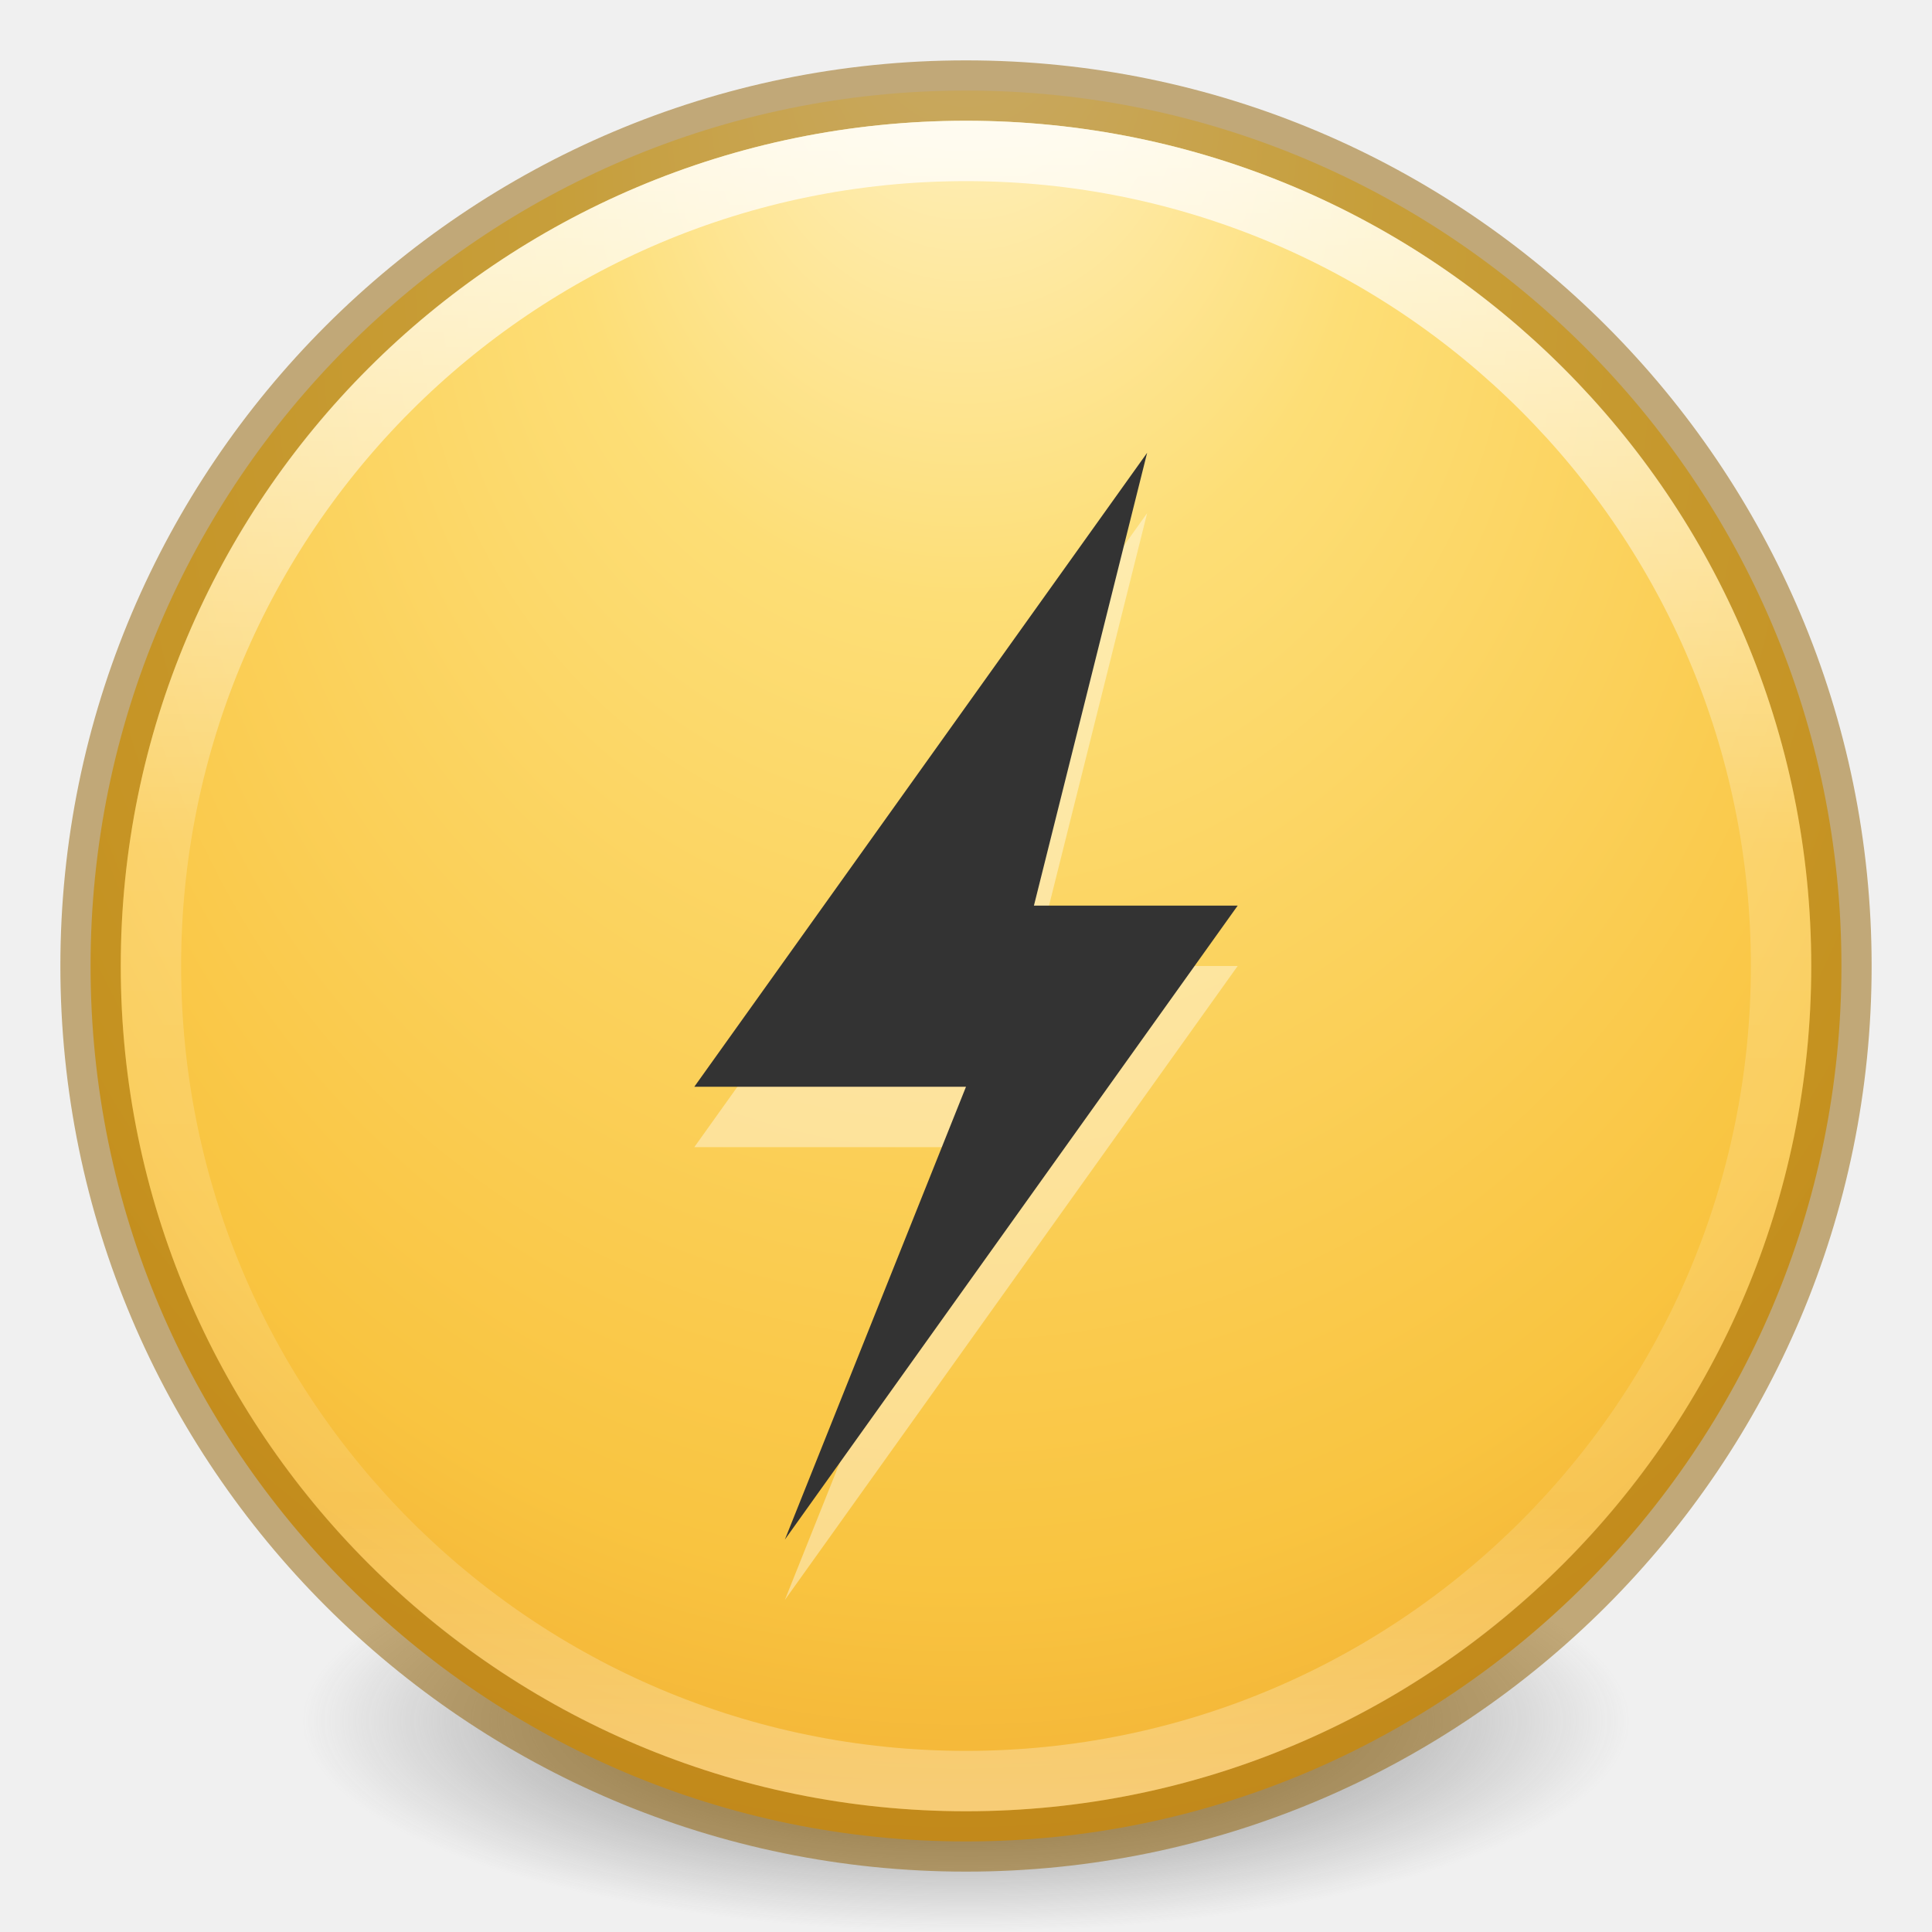
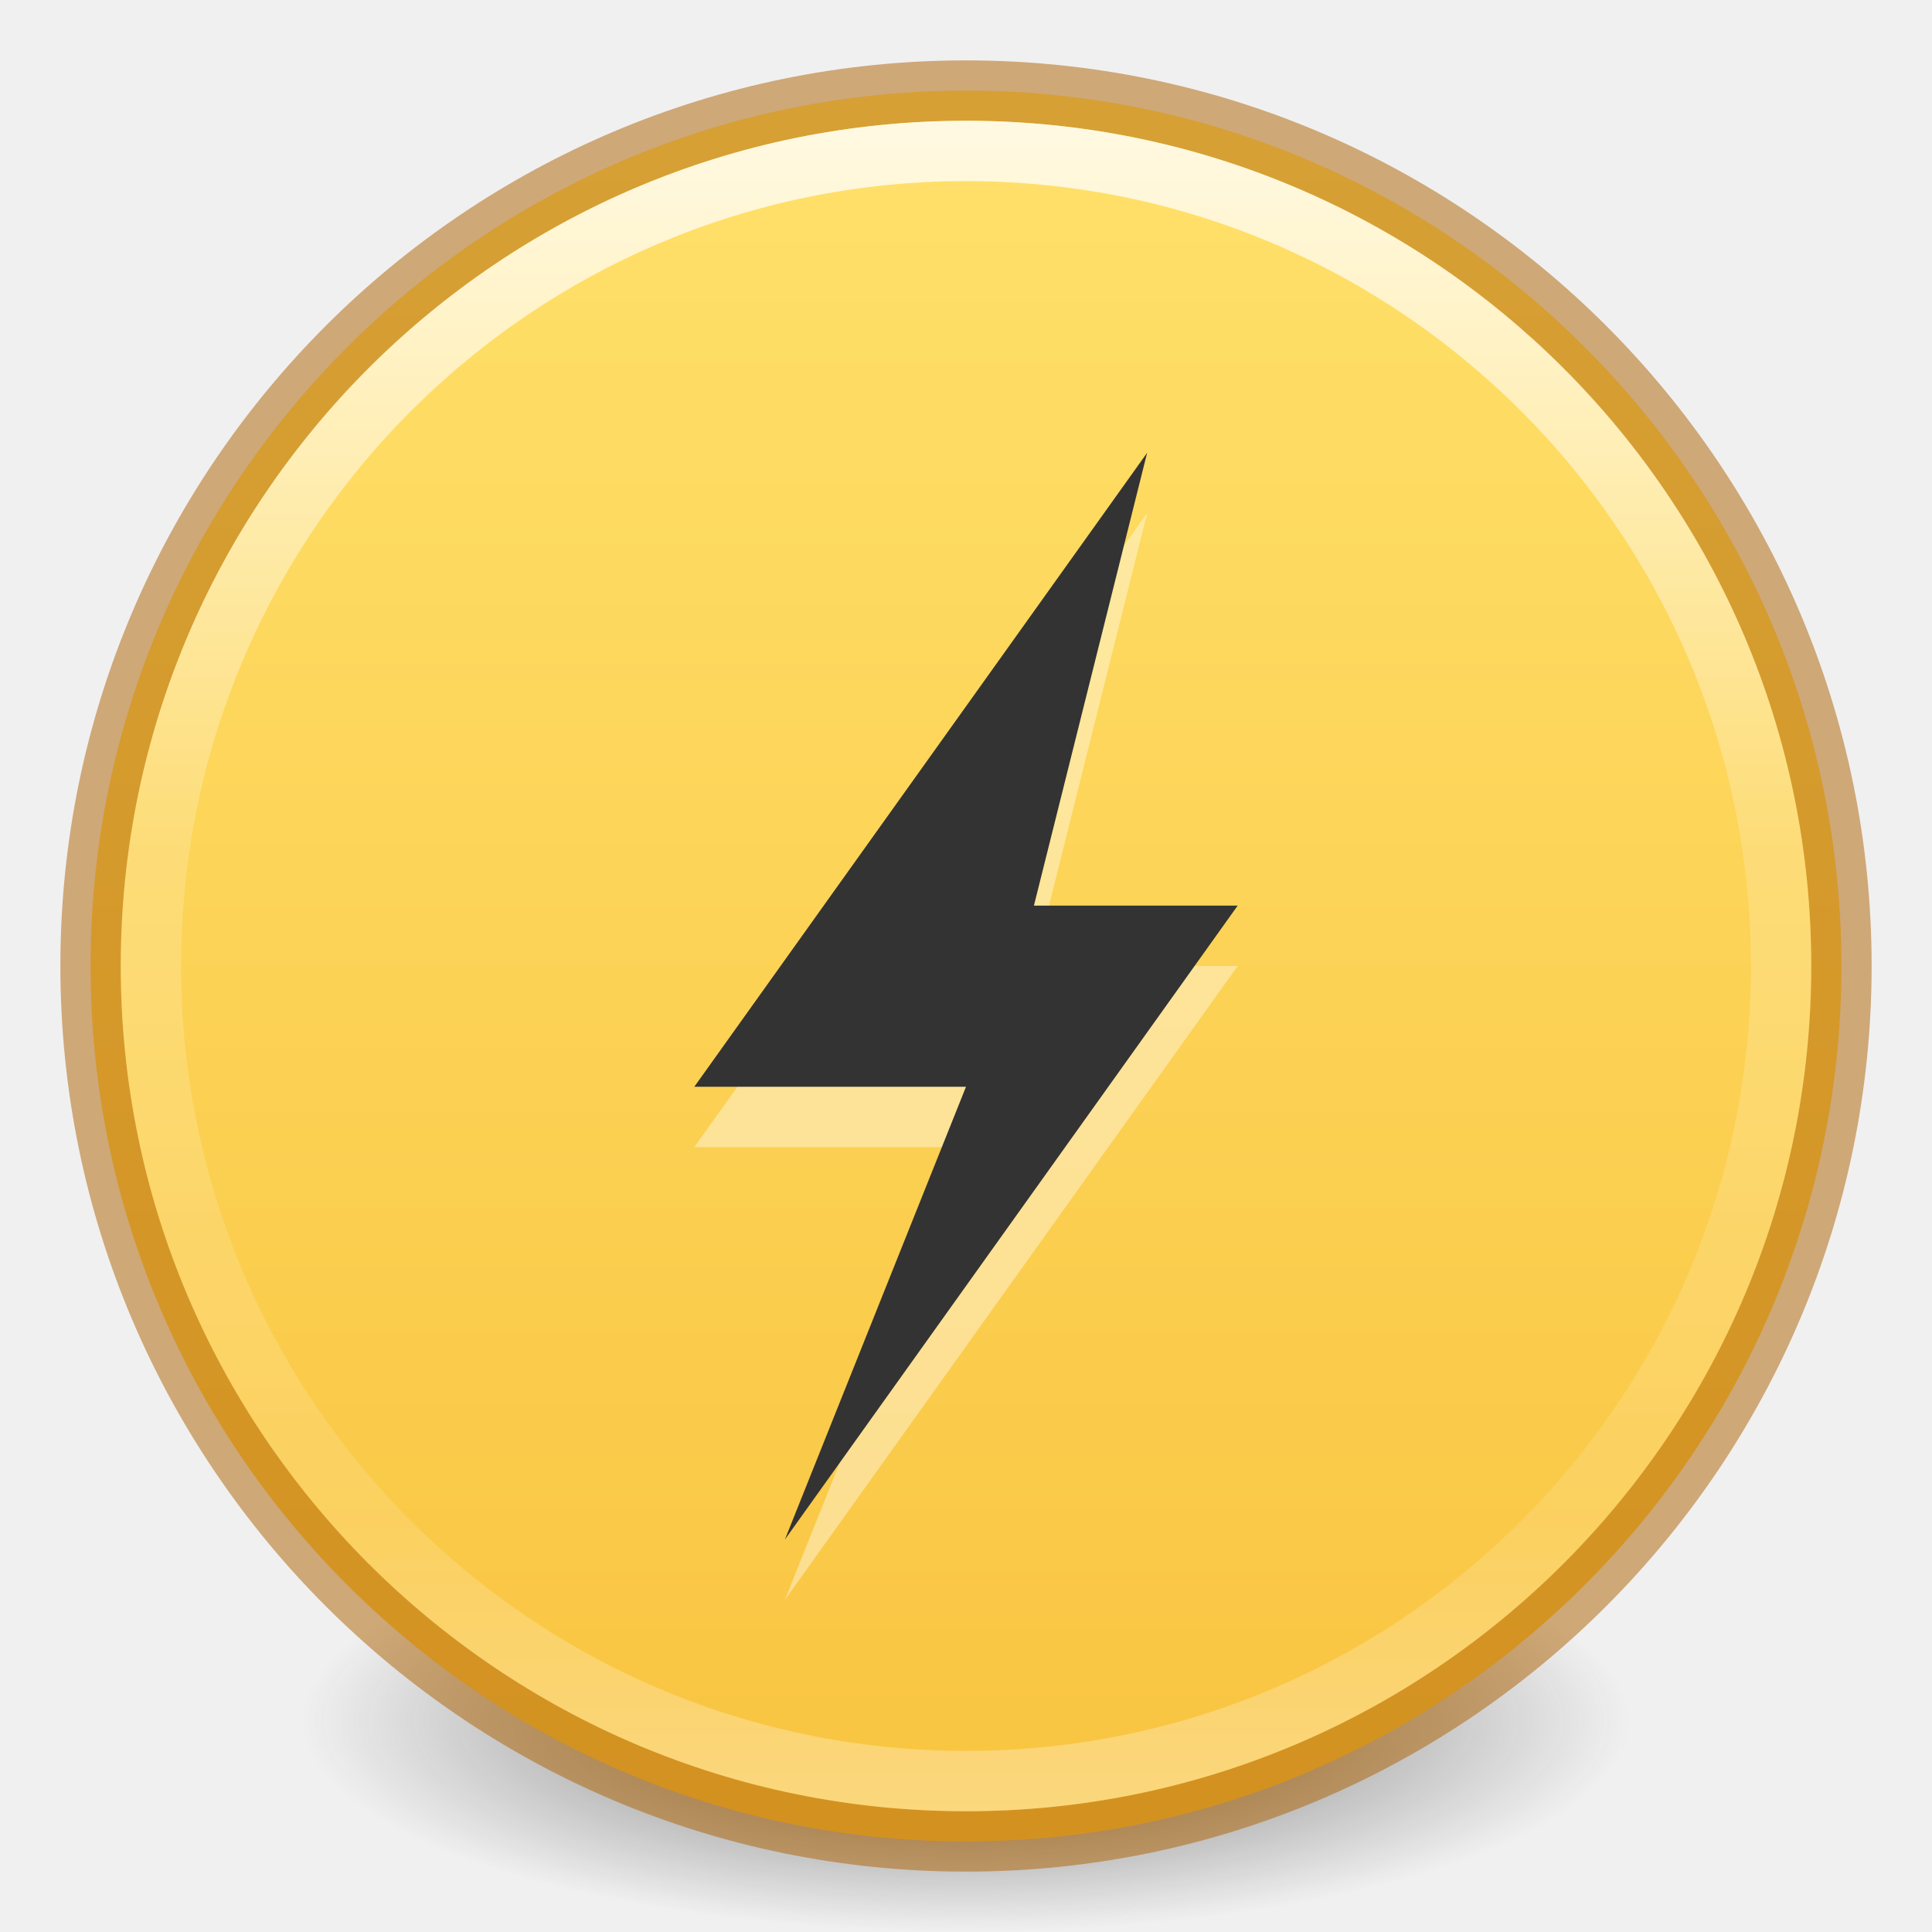
<svg xmlns="http://www.w3.org/2000/svg" xmlns:xlink="http://www.w3.org/1999/xlink" version="1.1" width="32" height="32" id="svg4121">
  <defs id="defs4123">
+     <linearGradient id="linearGradient841">
+       <stop style="stop-color:#ffe16b;stop-opacity:1" offset="0" id="stop837" />
+       <stop style="stop-color:#f9c440;stop-opacity:1" offset="1" id="stop839" />
+     </linearGradient>
    <linearGradient x1="71.204" y1="15.369" x2="71.204" y2="40.496" id="linearGradient3220" xlink:href="#linearGradient4806-9" gradientUnits="userSpaceOnUse" gradientTransform="matrix(1.102203,0,0,1.102204,-63.55275,-14.715)" />
    <linearGradient id="linearGradient4806-9">
      <stop id="stop4808-49" style="stop-color:#ffffff;stop-opacity:1" offset="0" />
      <stop id="stop4810-05" style="stop-color:#ffffff;stop-opacity:0.235" offset="0.424" />
      <stop id="stop4812-6" style="stop-color:#ffffff;stop-opacity:0.157" offset="0.821" />
      <stop id="stop4814-7" style="stop-color:#ffffff;stop-opacity:0.392" offset="1" />
    </linearGradient>
-     <radialGradient cx="15.026" cy="8.626" r="20" fx="4.459" fy="8.509" id="radialGradient3227" xlink:href="#linearGradient3846" gradientUnits="userSpaceOnUse" gradientTransform="matrix(-2.4736821e-8,1.333623,-1.256466,-3.870574e-8,26.70867,-6.629009)" />
-     <linearGradient id="linearGradient3846">
-       <stop id="stop3848" style="stop-color:#fff3cb;stop-opacity:1" offset="0" />
-       <stop id="stop3850" style="stop-color:#fdde76;stop-opacity:1" offset="0.262" />
-       <stop id="stop3852" style="stop-color:#f9c440;stop-opacity:1" offset="0.661" />
-       <stop id="stop3854" style="stop-color:#e48b20;stop-opacity:1" offset="1" />
-     </linearGradient>
    <linearGradient id="linearGradient3820-7-2-2">
      <stop id="stop3822-2-6-36" style="stop-color:#3d3d3d;stop-opacity:1" offset="0" />
      <stop id="stop3864-8-7-6" style="stop-color:#686868;stop-opacity:0.498" offset="0.5" />
      <stop id="stop3824-1-2-4" style="stop-color:#686868;stop-opacity:0" offset="1" />
    </linearGradient>
    <radialGradient cx="99.157" cy="186.171" r="62.769" fx="99.157" fy="186.171" id="radialGradient4119" xlink:href="#linearGradient3820-7-2-2" gradientUnits="userSpaceOnUse" gradientTransform="matrix(0.1752454,0,0,0.05575992,-1.37681,18.11914)" />
+     <linearGradient xlink:href="#linearGradient841" id="linearGradient843" x1="1.5" y1="16" x2="30.5" y2="16" gradientUnits="userSpaceOnUse" gradientTransform="rotate(90,16,16)" />
  </defs>
  <path style="fill:url(#radialGradient4119);fill-opacity:1;stroke:none" id="path3818-0-2" d="m 27,28.5 a 11,3.5 0 1 1 -22,0 11,3.5 0 1 1 22,0 z" />
-   <path style="color:#000000;display:inline;overflow:visible;visibility:visible;fill:url(#radialGradient3227);fill-opacity:1;fill-rule:nonzero;stroke:none;stroke-width:1;marker:none;enable-background:accumulate" id="path2555-7-65" d="M 16,1.5 C 8,1.5 1.5,8 1.5,16 1.5,24 8,30.5 16,30.5 24,30.5 30.5,24 30.5,16 30.5,8 24,1.5 16,1.5 Z" />
-   <path style="color:#000000;display:inline;overflow:visible;visibility:visible;opacity:0.5;fill:none;stroke:#915f00;stroke-width:1;stroke-linecap:round;stroke-linejoin:round;stroke-miterlimit:4;stroke-dasharray:none;stroke-dashoffset:0;stroke-opacity:1;marker:none;enable-background:accumulate" id="path2555-7-1-7" d="M 16,1.5 C 7.999,1.5 1.5,7.999 1.5,16 1.5,24.001 7.999,30.5 16,30.5 24.001,30.5 30.5,24.001 30.5,16 30.5,7.999 24.001,1.5 16,1.5 Z" />
+   <path style="color:#000000;display:inline;overflow:visible;visibility:visible;fill:url(#linearGradient843);fill-opacity:1;fill-rule:nonzero;stroke:none;stroke-width:1;marker:none;enable-background:accumulate" id="path2555-7-65" d="M 30.5,16 C 30.5,8 24,1.5 16,1.5 8,1.5 1.5,8 1.5,16 c 0,8 6.499,14.5 14.5,14.5 8,0 14.5,-6.499 14.5,-14.5 z" />
+   <path style="color:#000000;display:inline;overflow:visible;visibility:visible;opacity:0.5;fill:none;stroke:#ad5f00;stroke-width:1;stroke-linecap:round;stroke-linejoin:round;stroke-miterlimit:4;stroke-dasharray:none;stroke-dashoffset:0;stroke-opacity:1;marker:none;enable-background:accumulate" id="path2555-7-1-7" d="M 16,1.5 C 7.999,1.5 1.5,7.999 1.5,16 1.5,24.001 7.999,30.5 16,30.5 24.001,30.5 30.5,24.001 30.5,16 30.5,7.999 24.001,1.5 16,1.5 Z" />
  <path style="color:#000000;display:inline;overflow:visible;visibility:visible;opacity:0.8;fill:none;stroke:url(#linearGradient3220);stroke-width:1;stroke-linecap:round;stroke-linejoin:round;stroke-miterlimit:4;stroke-dasharray:none;stroke-dashoffset:0;stroke-opacity:1;marker:none;enable-background:accumulate" id="path3421" d="M 29.5,16 C 29.5,23.456 23.456,29.5 16,29.5 8.544,29.5 2.5,23.456 2.5,16 2.5,8.544 8.544,2.5 16,2.5 23.456,2.5 29.5,8.544 29.5,16 Z" />
  <path d="M 19,8.5 11.5,19 16,19 13,26.5 20.5,16 17.125,16 Z" id="path8101" style="display:inline;overflow:visible;visibility:visible;fill:#ffffff;fill-opacity:1;fill-rule:nonzero;stroke:none;stroke-width:1;marker:none;enable-background:accumulate;opacity:0.4" />
  <path style="display:inline;overflow:visible;visibility:visible;fill:#333333;fill-opacity:1;fill-rule:nonzero;stroke:none;stroke-width:1;marker:none;enable-background:accumulate" id="path3172" d="M 19,7.5 11.5,18 16,18 13,25.5 20.5,15 17.125,15 Z" />
</svg>
